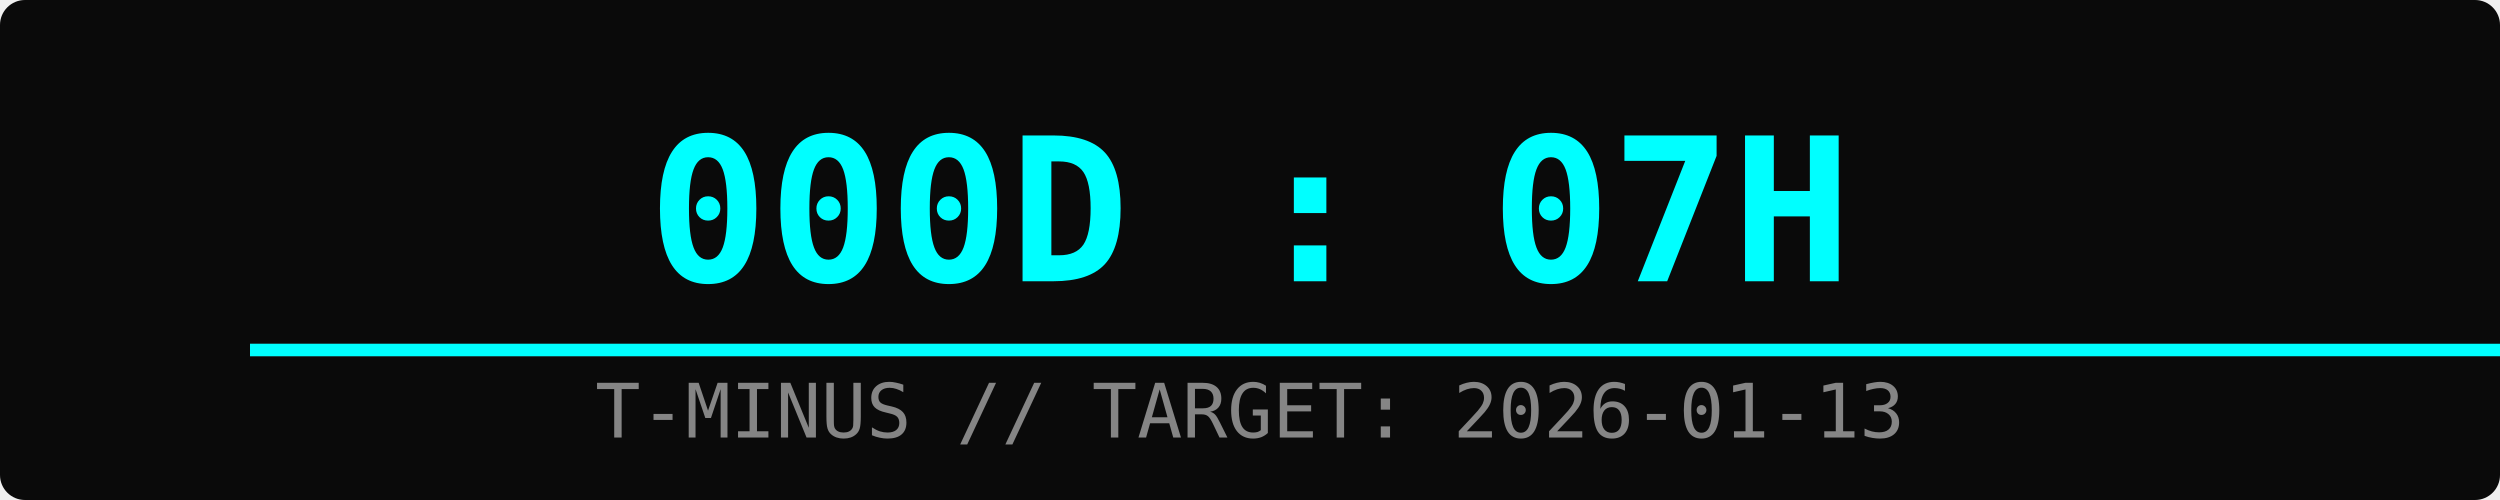
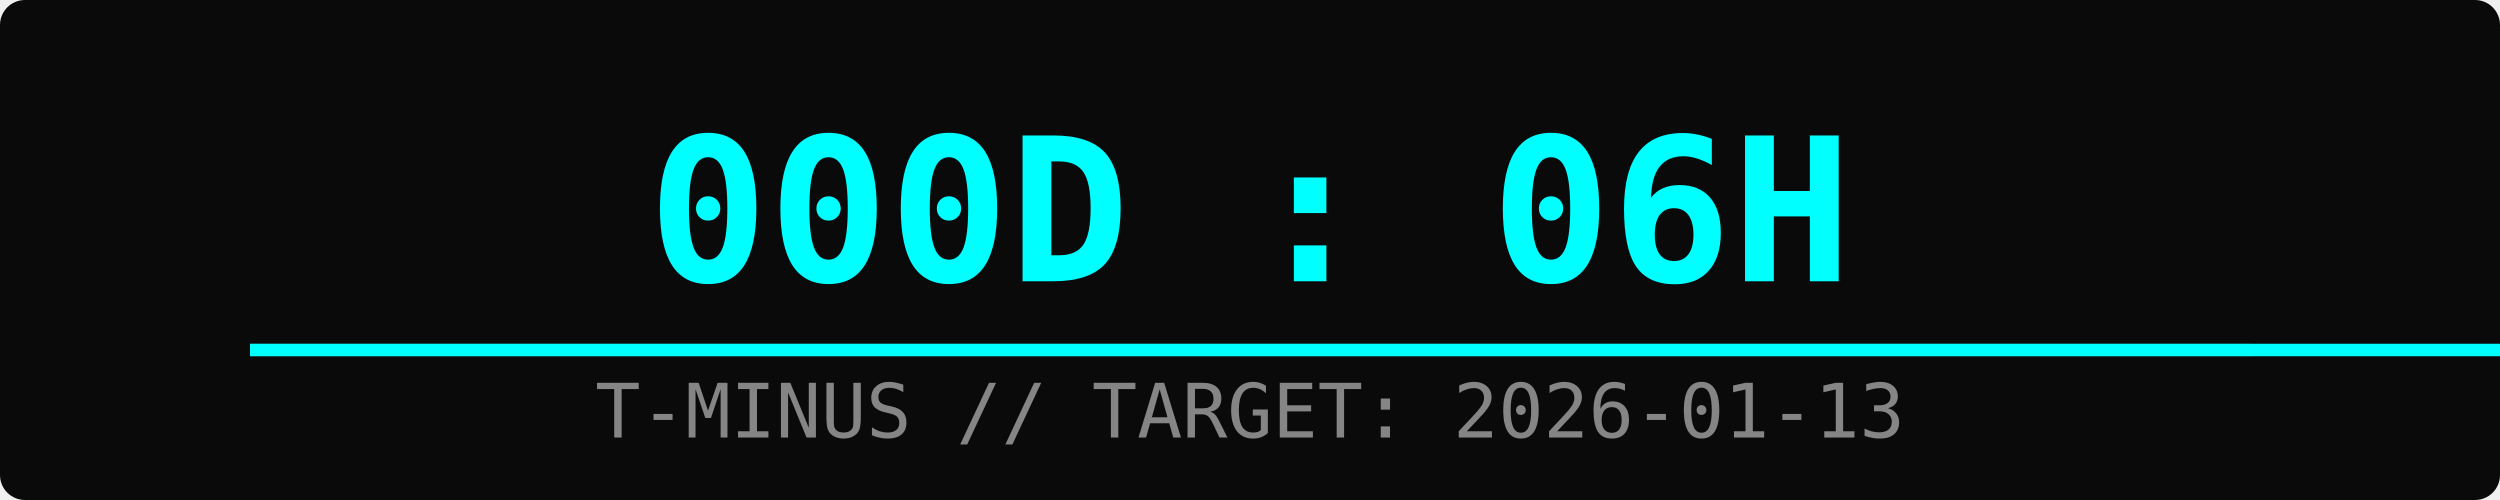
<svg xmlns="http://www.w3.org/2000/svg" width="400" height="80">
  <rect width="100%" height="100%" fill="#0a0a0a" rx="4" />
-   <text x="50%" y="45" font-family="monospace" font-size="32" fill="#00ffff" text-anchor="middle" font-weight="bold">000D : 07H</text>
+   <text x="50%" y="45" font-family="monospace" font-size="32" fill="#00ffff" text-anchor="middle" font-weight="bold">000D : 06H</text>
  <text x="50%" y="70" font-family="monospace" font-size="12" fill="#ffffff" text-anchor="middle" opacity="0.5">T-MINUS // TARGET: 2026-01-13</text>
  <rect x="10%" y="55" width="80%" height="2" fill="#333" />
-   <rect x="10%" y="55" width="96%" height="2" fill="#00ffff">
-     <animate attributeName="width" from="0%" to="96%" dur="2s" fill="freeze" />
+   <rect x="10%" y="55" width="97%" height="2" fill="#00ffff">
+     <animate attributeName="width" from="0%" to="97%" dur="2s" fill="freeze" />
  </rect>
</svg>
